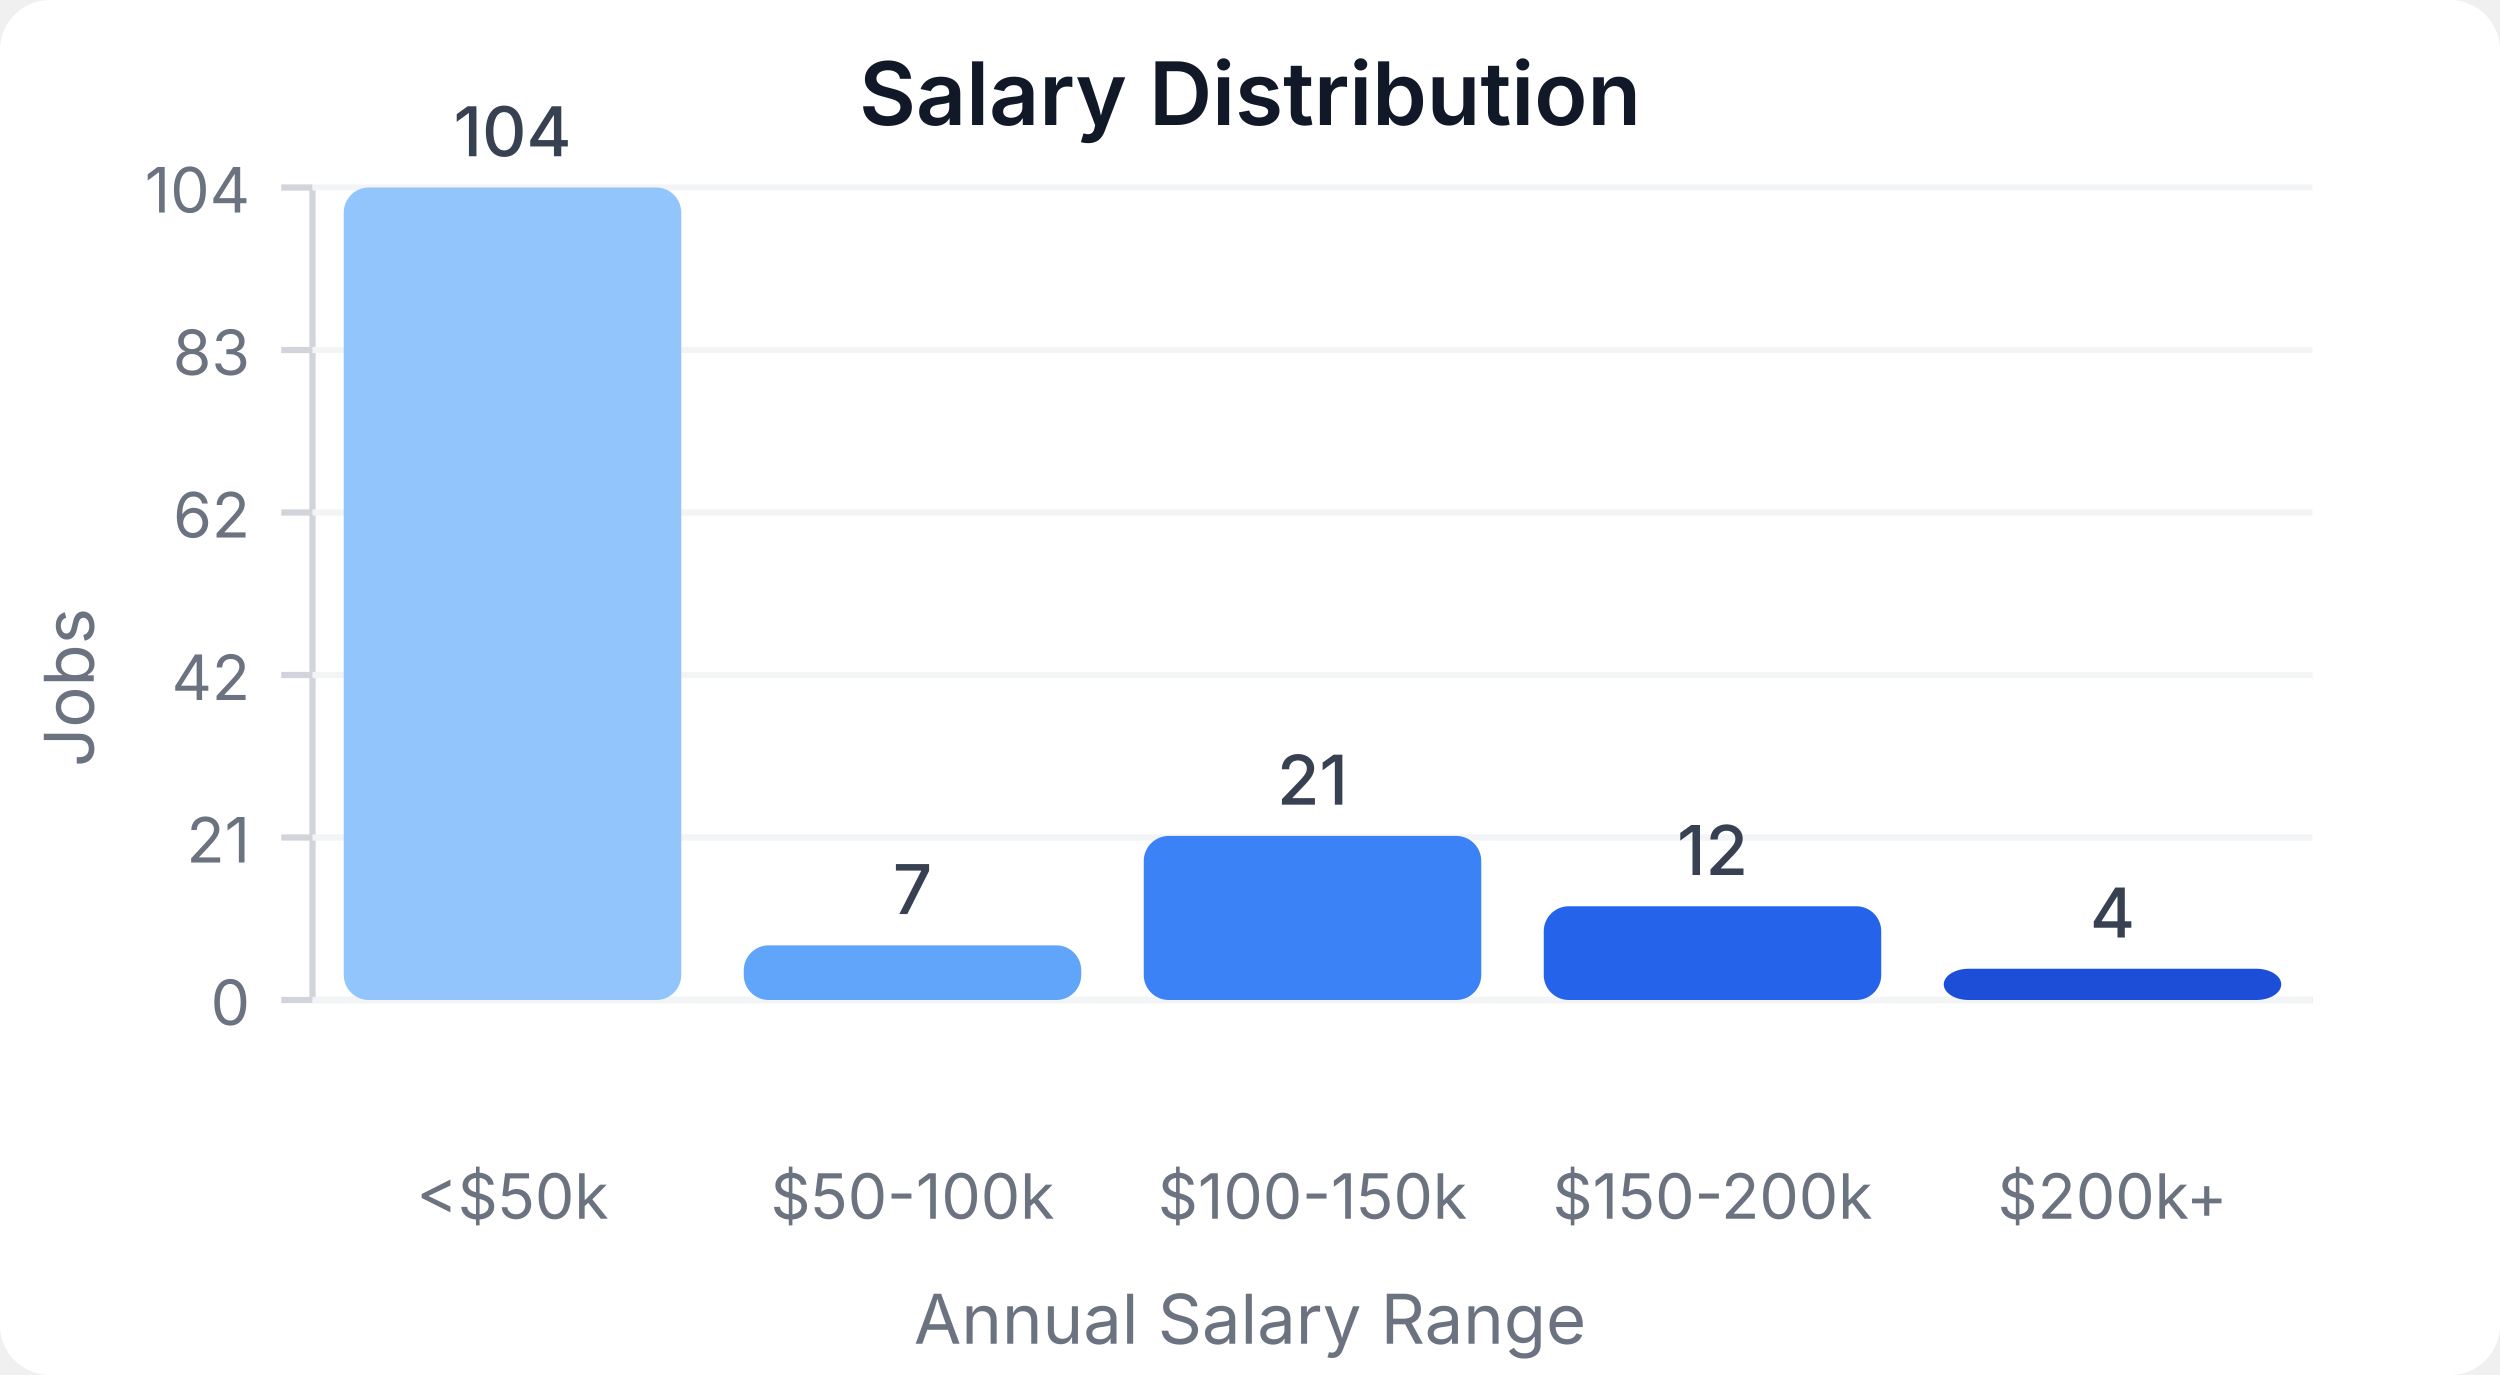
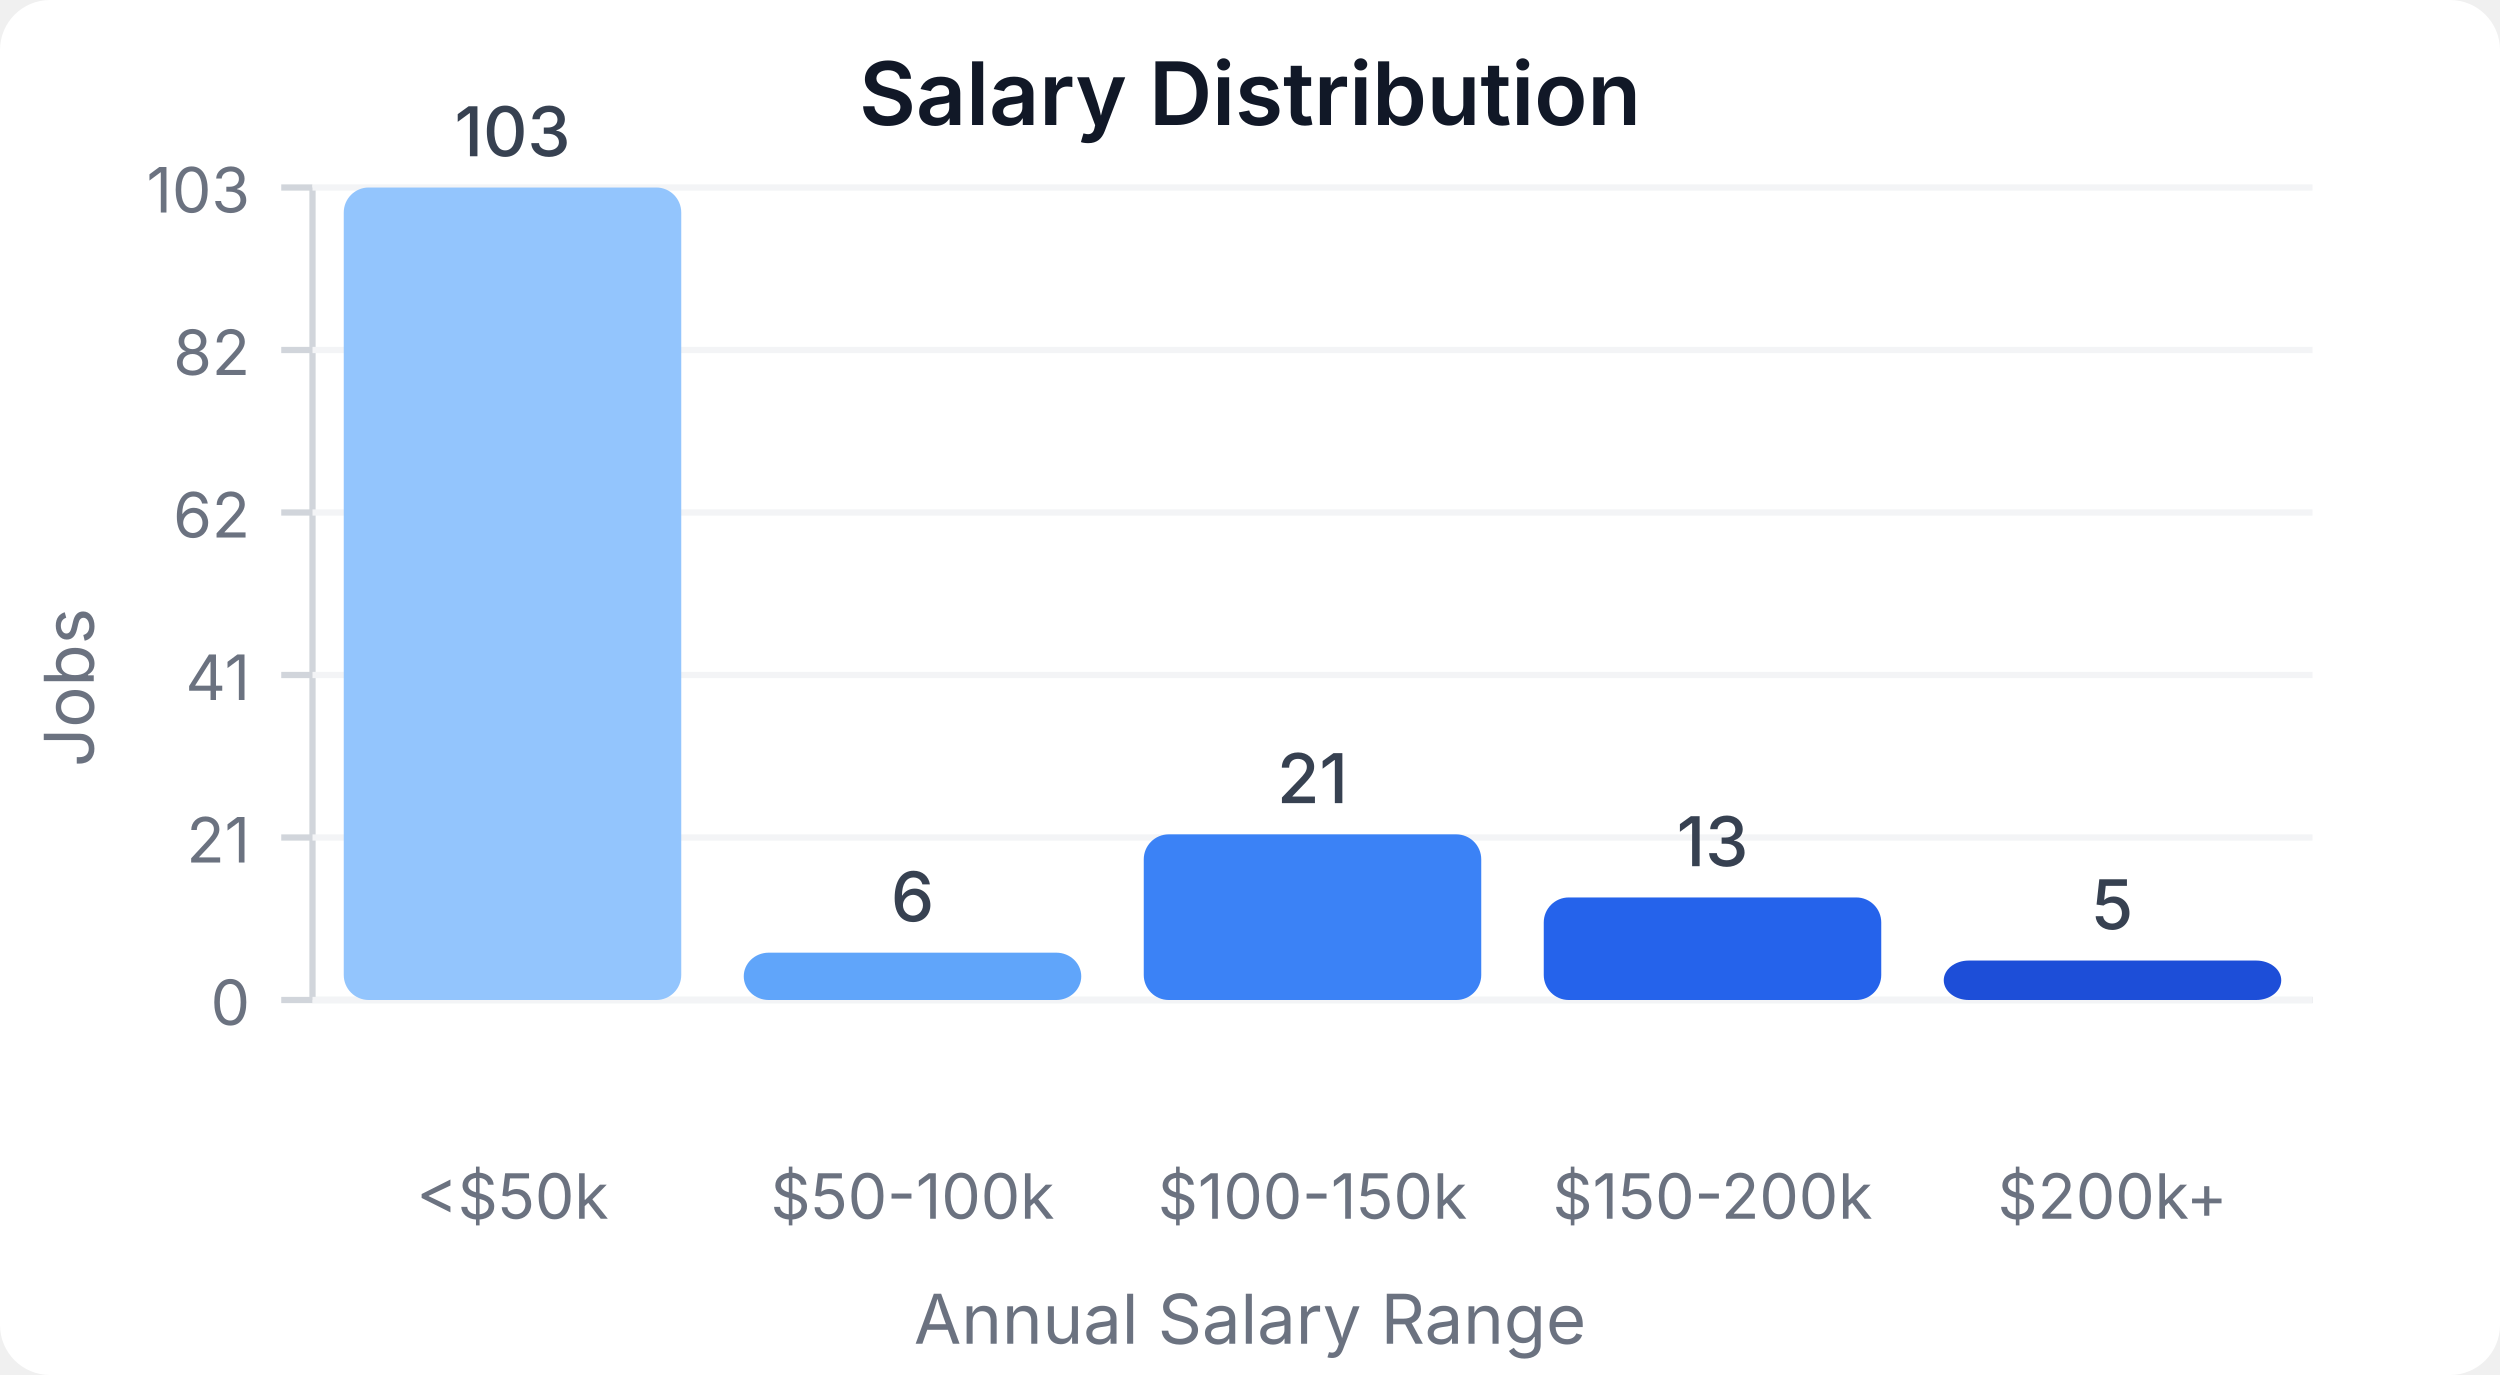
<svg xmlns="http://www.w3.org/2000/svg" width="400" height="220" viewBox="0 0 400 220">
  <style>
    text { font-family: system-ui, -apple-system, sans-serif; }
  </style>
  <rect width="400" height="220" fill="#ffffff" rx="8" />
  <text x="200" y="20" text-anchor="middle" font-size="14" font-weight="600" fill="#111827">Salary Distribution</text>
  <line x1="50" y1="30" x2="50" y2="160" stroke="#d1d5db" stroke-width="1" />
  <line x1="50" y1="160" x2="370" y2="160" stroke="#d1d5db" stroke-width="1" />
  <line x1="45" y1="160" x2="50" y2="160" stroke="#d1d5db" stroke-width="1" />
  <text x="40" y="164" text-anchor="end" font-size="10" fill="#6b7280">0</text>
  <line x1="50" y1="160" x2="370" y2="160" stroke="#f3f4f6" stroke-width="1" />
  <line x1="45" y1="134" x2="50" y2="134" stroke="#d1d5db" stroke-width="1" />
  <text x="40" y="138" text-anchor="end" font-size="10" fill="#6b7280">21</text>
  <line x1="50" y1="134" x2="370" y2="134" stroke="#f3f4f6" stroke-width="1" />
  <line x1="45" y1="108" x2="50" y2="108" stroke="#d1d5db" stroke-width="1" />
-   <text x="40" y="112" text-anchor="end" font-size="10" fill="#6b7280">42</text>
+   <text x="40" y="112" text-anchor="end" font-size="10" fill="#6b7280">41</text>
  <line x1="50" y1="108" x2="370" y2="108" stroke="#f3f4f6" stroke-width="1" />
  <line x1="45" y1="82" x2="50" y2="82" stroke="#d1d5db" stroke-width="1" />
  <text x="40" y="86" text-anchor="end" font-size="10" fill="#6b7280">62</text>
  <line x1="50" y1="82" x2="370" y2="82" stroke="#f3f4f6" stroke-width="1" />
  <line x1="45" y1="56" x2="50" y2="56" stroke="#d1d5db" stroke-width="1" />
-   <text x="40" y="60" text-anchor="end" font-size="10" fill="#6b7280">83</text>
+   <text x="40" y="60" text-anchor="end" font-size="10" fill="#6b7280">82</text>
  <line x1="50" y1="56" x2="370" y2="56" stroke="#f3f4f6" stroke-width="1" />
  <line x1="45" y1="30" x2="50" y2="30" stroke="#d1d5db" stroke-width="1" />
-   <text x="40" y="34" text-anchor="end" font-size="10" fill="#6b7280">104</text>
+   <text x="40" y="34" text-anchor="end" font-size="10" fill="#6b7280">103</text>
  <line x1="50" y1="30" x2="370" y2="30" stroke="#f3f4f6" stroke-width="1" />
  <rect x="55" y="30" width="54" height="130" fill="#93c5fd" rx="4" />
-   <text x="82" y="25" text-anchor="middle" font-size="11" fill="#374151" font-weight="500">104</text>
+   <text x="82" y="25" text-anchor="middle" font-size="11" fill="#374151" font-weight="500">103</text>
  <text x="82" y="195" text-anchor="middle" font-size="10" fill="#6b7280">&lt;$50k</text>
-   <rect x="119" y="151.25" width="54" height="8.75" fill="#60a5fa" rx="4" />
-   <text x="146" y="146.25" text-anchor="middle" font-size="11" fill="#374151" font-weight="500">7</text>
+   <rect x="119" y="152.427" width="54" height="7.573" fill="#60a5fa" rx="4" />
+   <text x="146" y="147.427" text-anchor="middle" font-size="11" fill="#374151" font-weight="500">6</text>
  <text x="146" y="195" text-anchor="middle" font-size="10" fill="#6b7280">$50-100k</text>
-   <rect x="183" y="133.75" width="54" height="26.25" fill="#3b82f6" rx="4" />
-   <text x="210" y="128.75" text-anchor="middle" font-size="11" fill="#374151" font-weight="500">21</text>
+   <rect x="183" y="133.495" width="54" height="26.505" fill="#3b82f6" rx="4" />
+   <text x="210" y="128.495" text-anchor="middle" font-size="11" fill="#374151" font-weight="500">21</text>
  <text x="210" y="195" text-anchor="middle" font-size="10" fill="#6b7280">$100-150k</text>
-   <rect x="247" y="145" width="54" height="15" fill="#2563eb" rx="4" />
-   <text x="274" y="140" text-anchor="middle" font-size="11" fill="#374151" font-weight="500">12</text>
+   <rect x="247" y="143.592" width="54" height="16.408" fill="#2563eb" rx="4" />
+   <text x="274" y="138.592" text-anchor="middle" font-size="11" fill="#374151" font-weight="500">13</text>
  <text x="274" y="195" text-anchor="middle" font-size="10" fill="#6b7280">$150-200k</text>
-   <rect x="311" y="155" width="54" height="5" fill="#1d4ed8" rx="4" />
-   <text x="338" y="150" text-anchor="middle" font-size="11" fill="#374151" font-weight="500">4</text>
+   <rect x="311" y="153.689" width="54" height="6.311" fill="#1d4ed8" rx="4" />
+   <text x="338" y="148.689" text-anchor="middle" font-size="11" fill="#374151" font-weight="500">5</text>
  <text x="338" y="195" text-anchor="middle" font-size="10" fill="#6b7280">$200k+</text>
  <text x="15" y="110" text-anchor="middle" font-size="11" fill="#6b7280" transform="rotate(-90, 15, 110)">Jobs</text>
  <text x="200" y="215" text-anchor="middle" font-size="11" fill="#6b7280">Annual Salary Range</text>
</svg>
